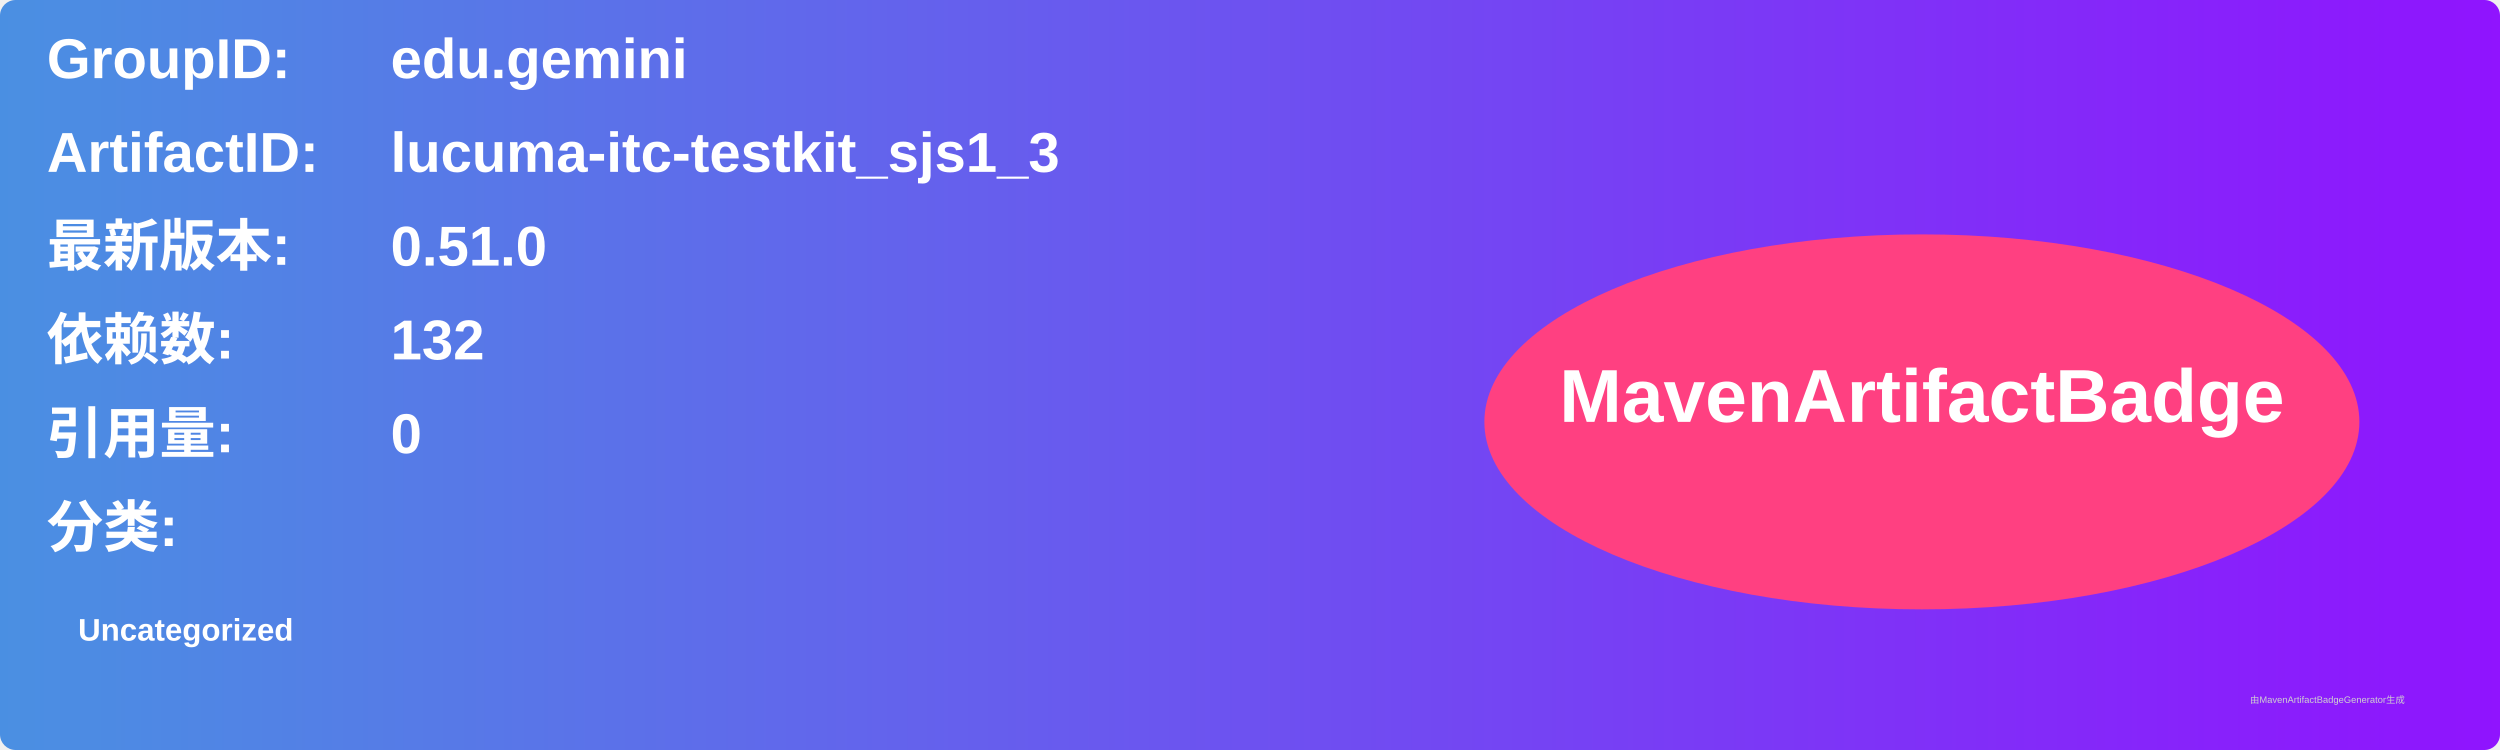
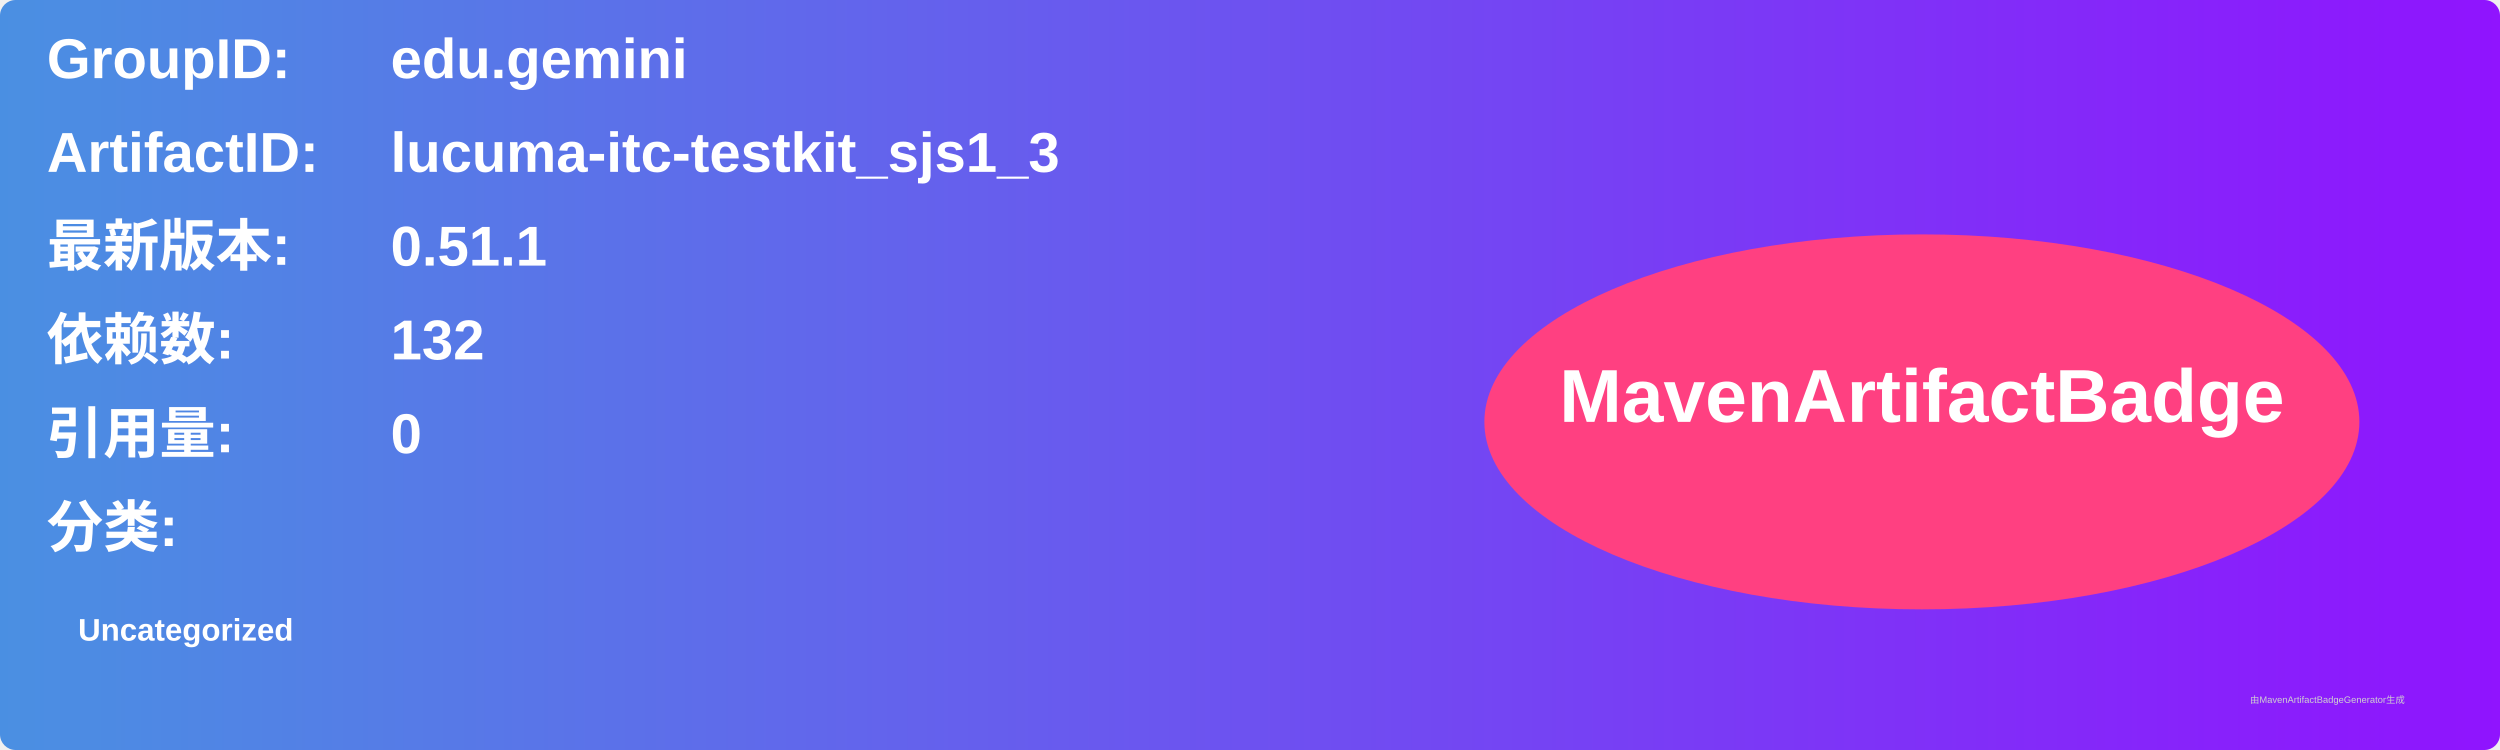
<svg xmlns="http://www.w3.org/2000/svg" width="800" height="240" viewBox="0 0 800 240">
  <linearGradient id="grad" x1="0%" y1="0%" x2="100%" y2="0%">
    <stop offset="0%" stop-color="#4a90e2" />
    <stop offset="100%" stop-color="#9013fe" />
  </linearGradient>
  <rect width="100%" height="100%" rx="5" ry="5" fill="url(#grad)" />
  <g transform="translate(15, 15)">
    <text x="0" y="10" font-family="Arial" font-size="18" fill="white" font-weight="bold" width="260">GroupID:</text>
    <text x="110" y="10" font-family="Arial" font-size="18" fill="white" font-weight="bold" width="460">edu.gemini</text>
    <text x="0" y="40" font-family="Arial" font-size="18" fill="white" font-weight="bold" width="260">ArtifactID:</text>
    <text x="110" y="40" font-family="Arial" font-size="18" fill="white" font-weight="bold" width="460">lucuma-itc-testkit_sjs1_3</text>
    <text x="0" y="70" font-family="Arial" font-size="18" fill="white" font-weight="bold">最新版本:</text>
    <text x="110" y="70" font-family="Arial" font-size="18" fill="white" font-weight="bold">
-       <tspan font-weight="bold">0.51.0</tspan>
+       <tspan font-weight="bold">0.51.1</tspan>
    </text>
    <text x="0" y="100" font-family="Arial" font-size="18" fill="white" font-weight="bold">依赖数: </text>
    <text x="110" y="100" font-family="Arial" font-size="18" fill="white">
      <tspan font-weight="bold">132</tspan>
    </text>
    <text x="0" y="130" font-family="Arial" font-size="18" fill="white" font-weight="bold">引用量: </text>
    <text x="110" y="130" font-family="Arial" font-size="18" fill="white">
      <tspan font-weight="bold">0</tspan>
    </text>
    <text x="0" y="160" font-family="Arial" font-size="18" fill="white" font-weight="bold">分类:</text>
    <text x="10" y="190" font-family="Arial" font-size="10" fill="white">
      <tspan font-weight="bold">Uncategorized</tspan>
    </text>
    <ellipse cx="600" cy="120" rx="140" ry="60" fill="#ff4081" />
    <text x="600" y="120" text-anchor="middle" font-family="Arial" font-size="24" fill="white" font-weight="bold">MavenArtifactBadge</text>
  </g>
  <text x="720" y="225" font-family="Arial" font-size="3" fill="#d0d0d0">由MavenArtifactBadgeGenerator生成</text>
</svg>
